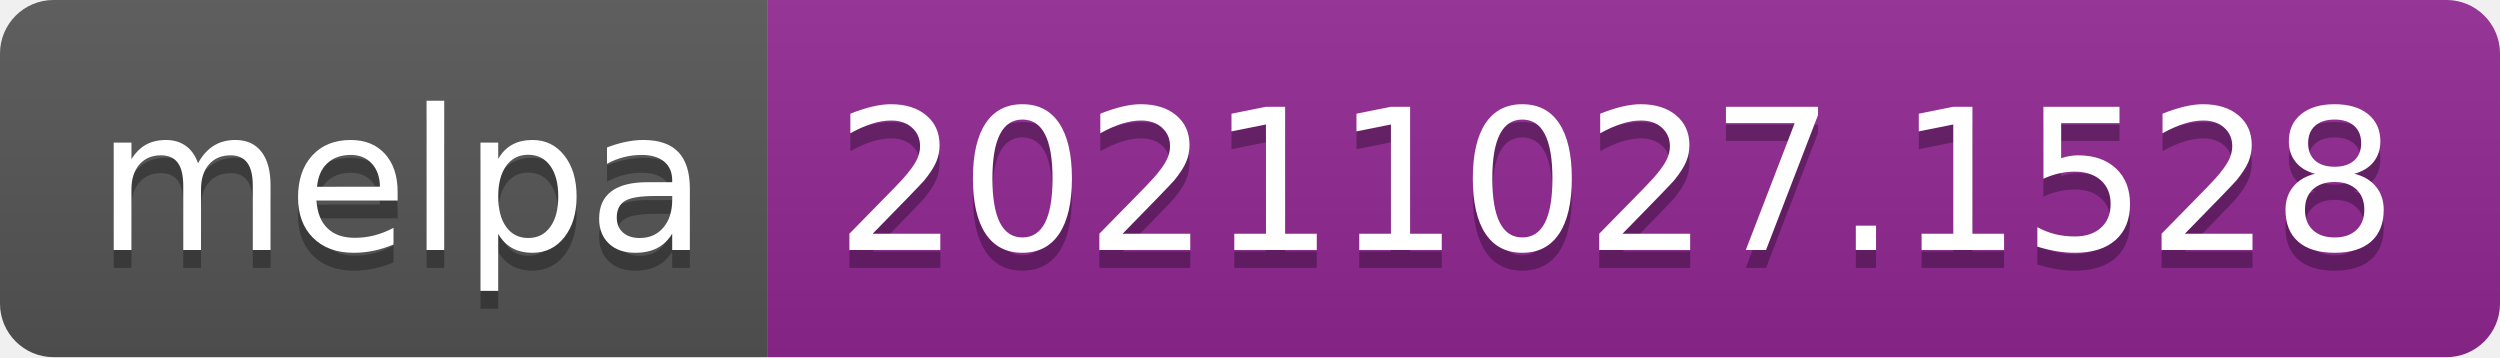
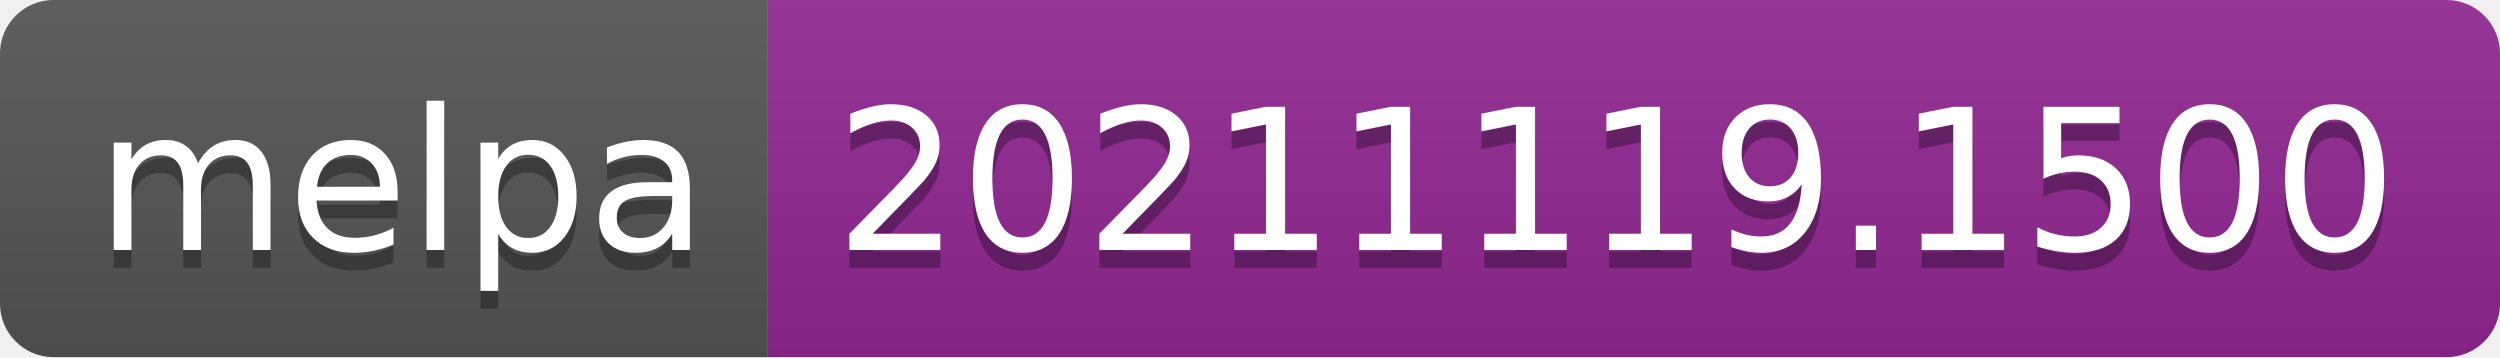
- <svg xmlns="http://www.w3.org/2000/svg" width="140" height="20" role="img" aria-label="melpa: 20211027.1528">
+ <svg xmlns="http://www.w3.org/2000/svg" width="140" height="20" role="img" aria-label="melpa: 20211119.1500">
  <linearGradient id="s" x2="0" y2="100%">
    <stop offset="0" stop-color="#bbb" stop-opacity=".1" />
    <stop offset="1" stop-opacity=".1" />
  </linearGradient>
  <clipPath id="r">
    <rect width="140" height="20" rx="3" fill="#fff" />
  </clipPath>
  <g clip-path="url(#r)">
    <rect width="43" height="20" fill="#555" />
    <rect x="43" width="97" height="20" fill="#922793" />
    <rect width="140" height="20" fill="url(#s)" />
  </g>
  <g fill="#fff" text-anchor="middle" font-family="Verdana,Geneva,DejaVu Sans,sans-serif" text-rendering="geometricPrecision" font-size="110">
    <text aria-hidden="true" x="225" y="150" fill="#010101" fill-opacity=".3" transform="scale(.1)" textLength="330">melpa</text>
    <text x="225" y="140" transform="scale(.1)" fill="#fff" textLength="330">melpa</text>
-     <text aria-hidden="true" x="905" y="150" fill="#010101" fill-opacity=".3" transform="scale(.1)" textLength="870">20211027.1528</text>
-     <text x="905" y="140" transform="scale(.1)" fill="#fff" textLength="870">20211027.1528</text>
+     <text aria-hidden="true" x="905" y="150" fill="#010101" fill-opacity=".3" transform="scale(.1)" textLength="870">20211119.1500</text>
+     <text x="905" y="140" transform="scale(.1)" fill="#fff" textLength="870">20211119.1500</text>
  </g>
</svg>
